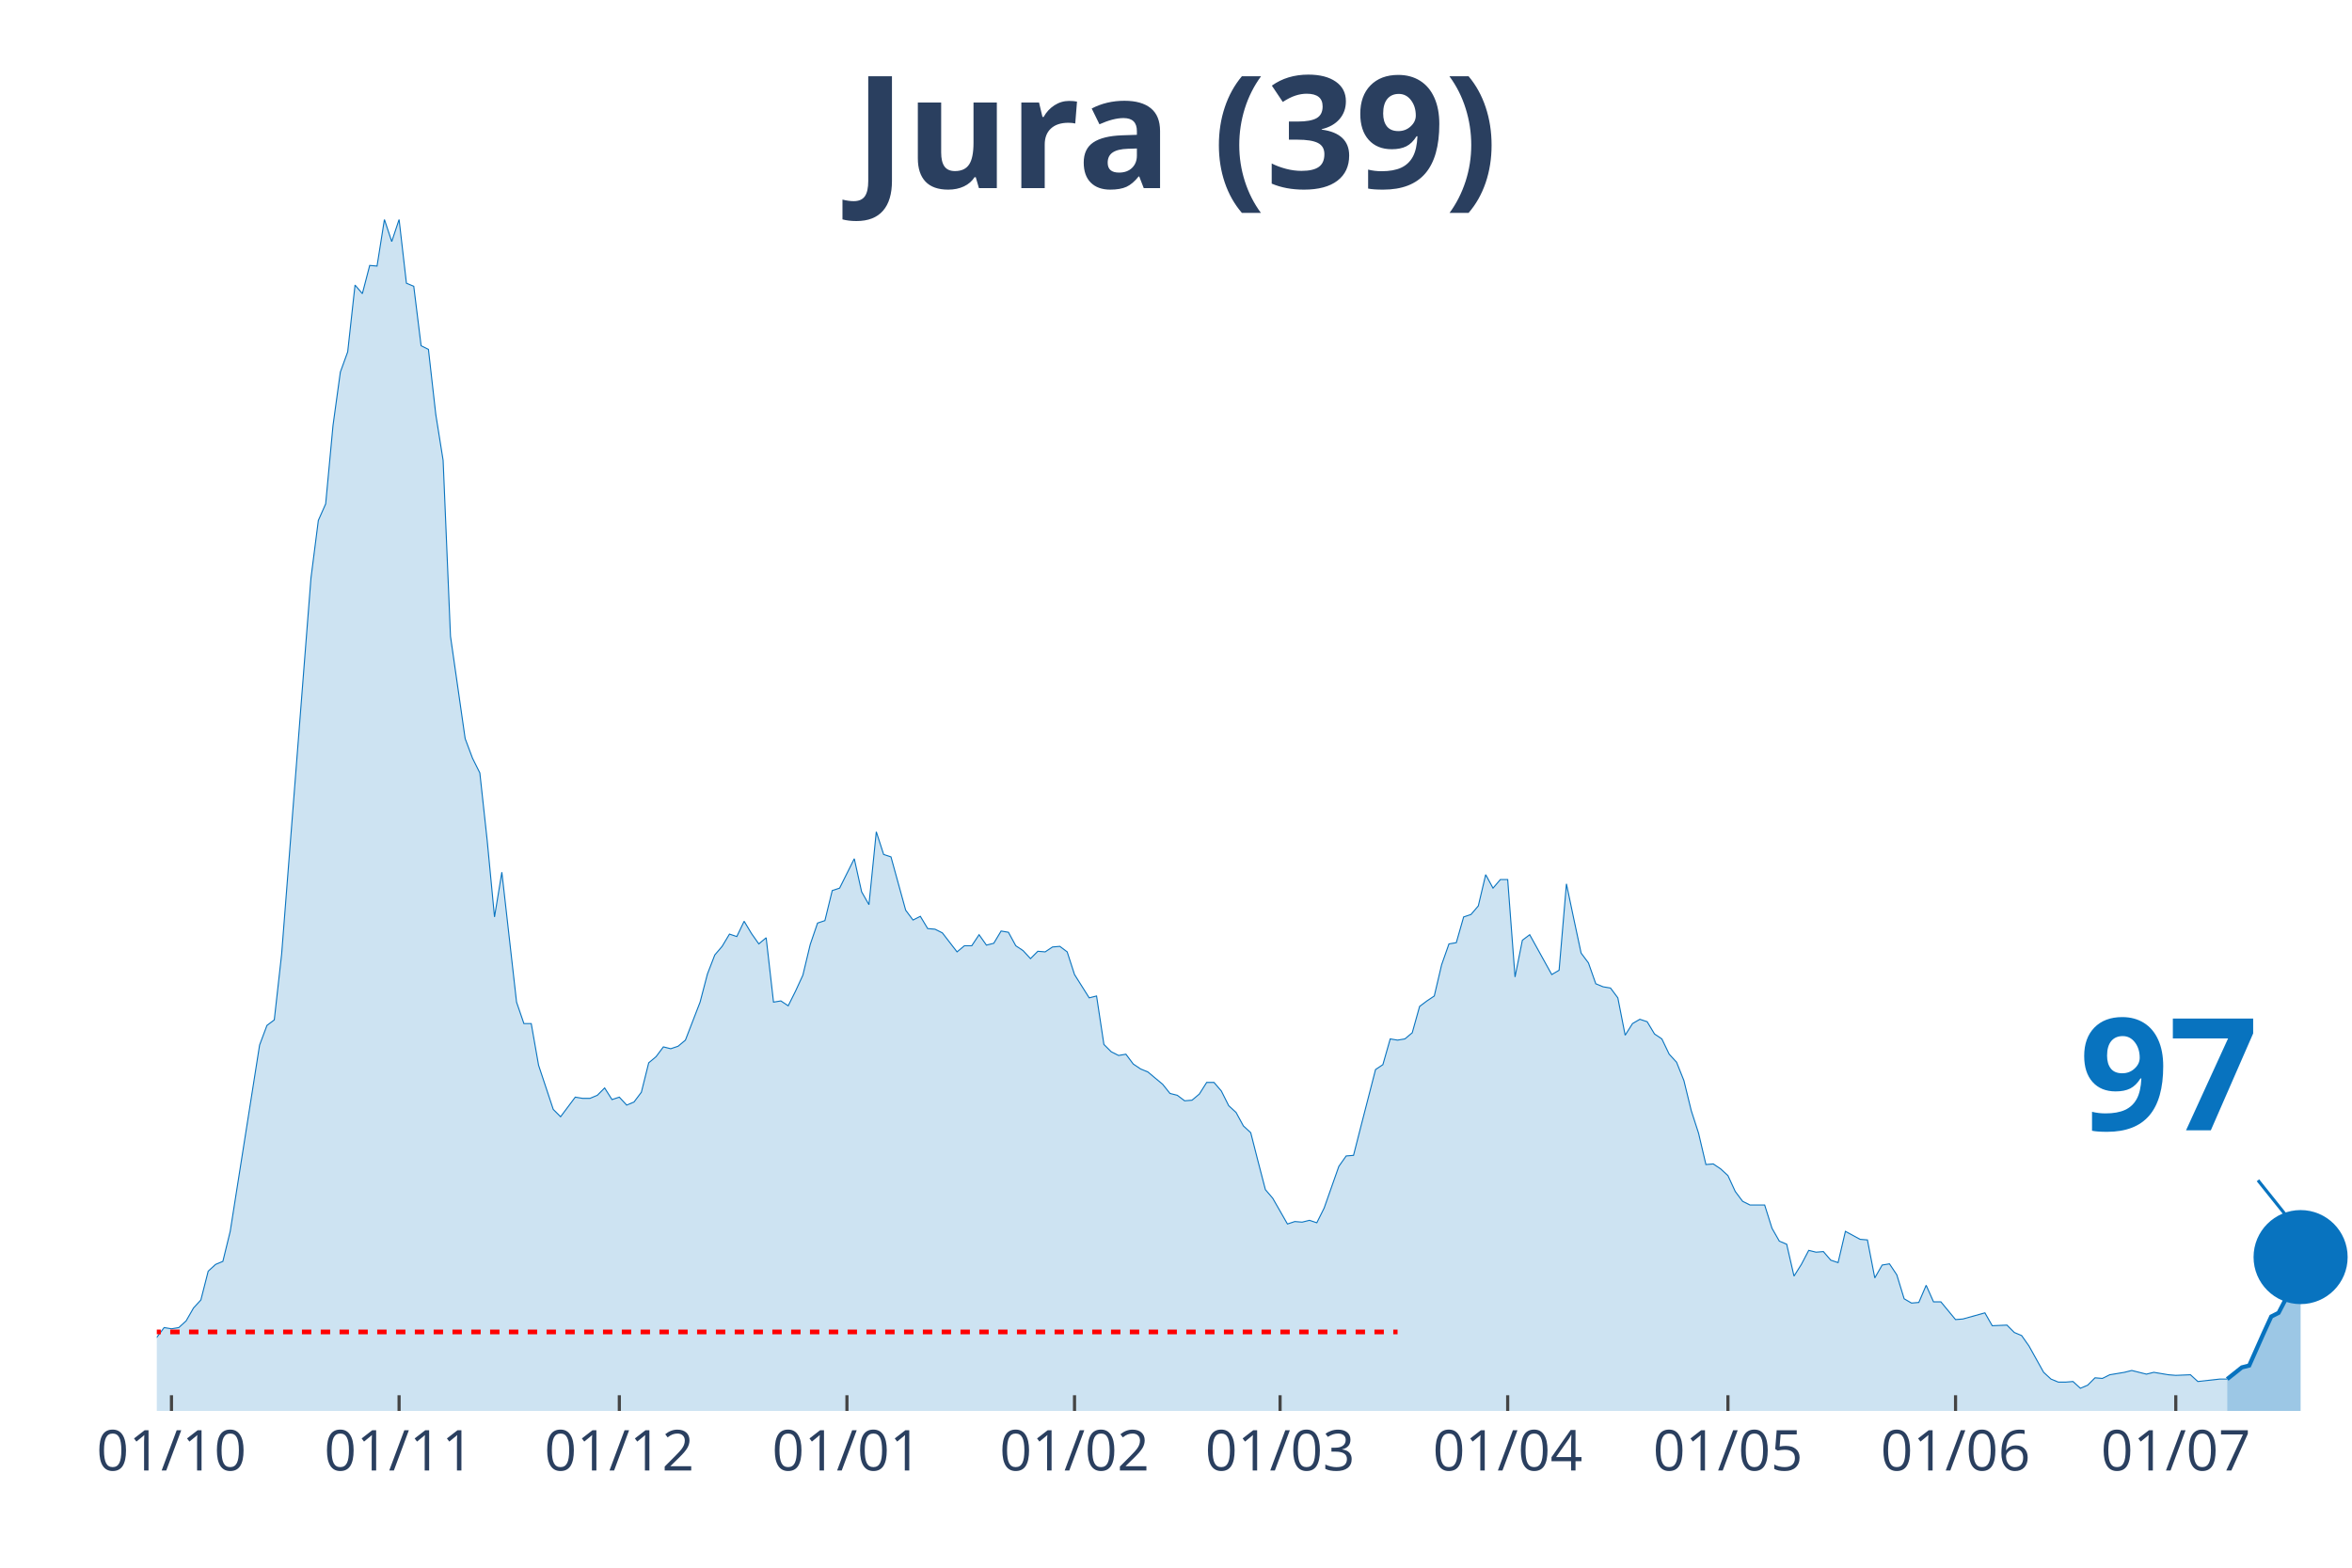
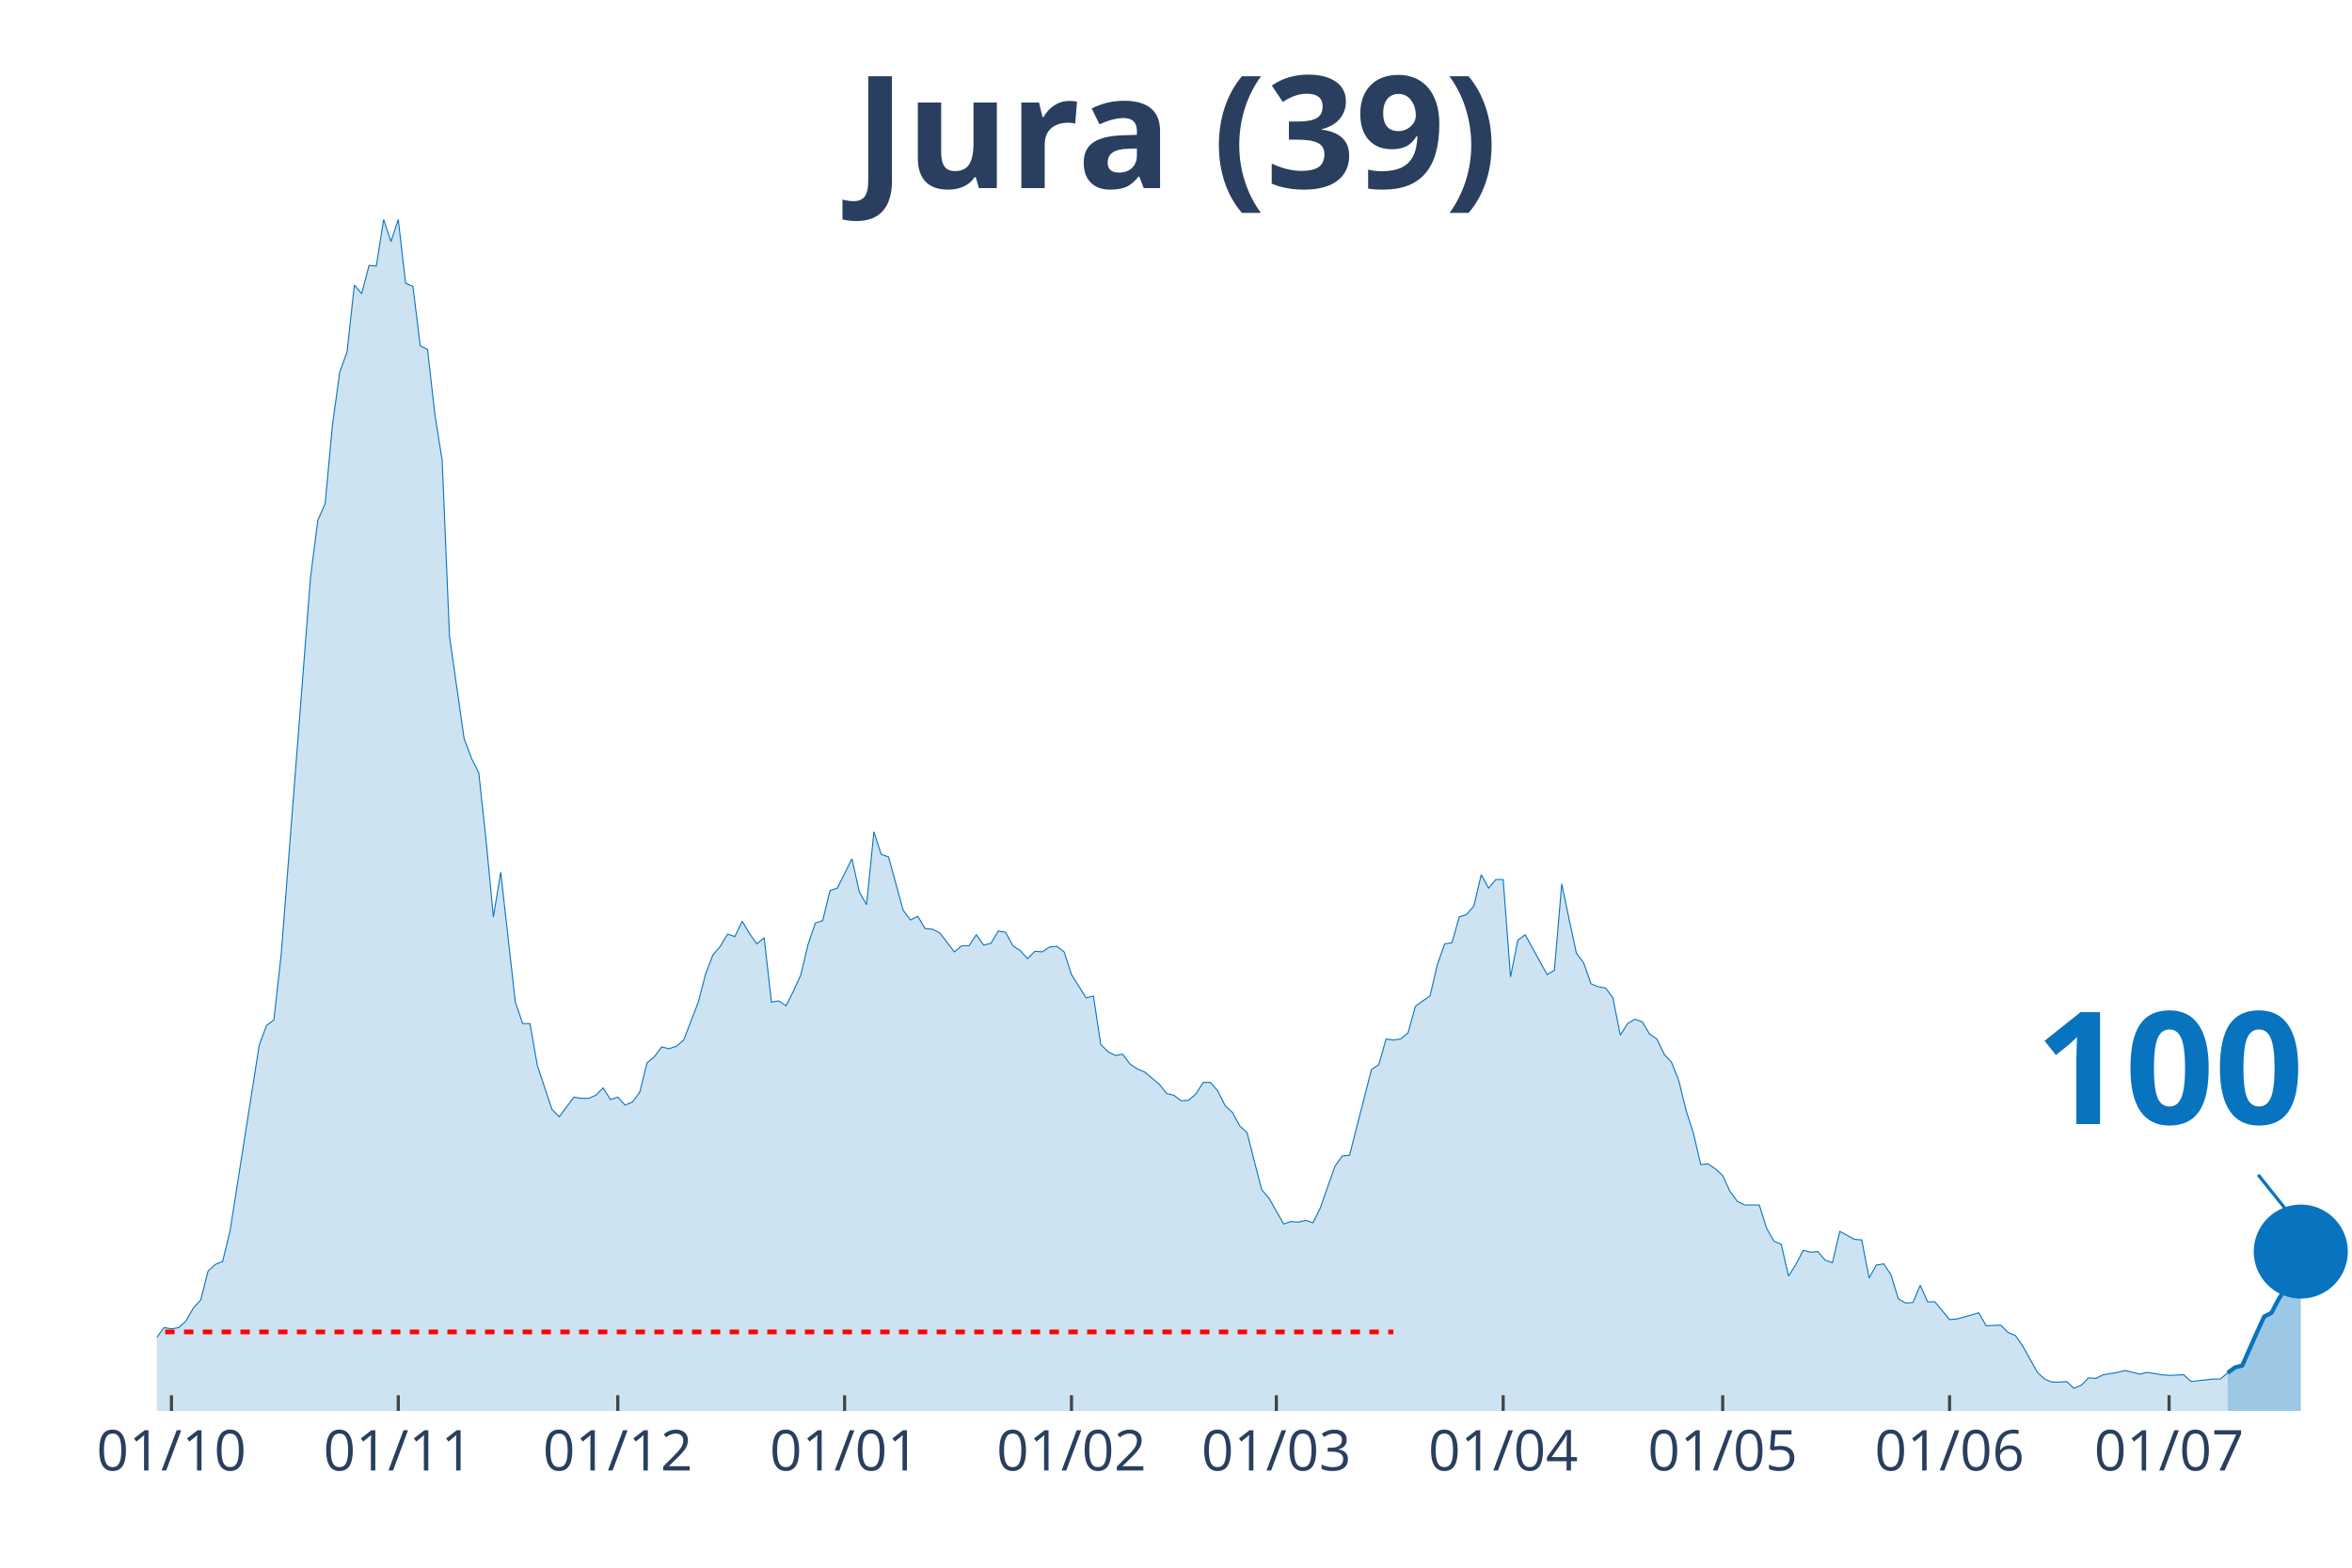
<svg xmlns="http://www.w3.org/2000/svg" class="main-svg" width="1125" height="750" style="" viewBox="0 0 750 500">
  <rect x="0" y="0" width="750" height="500" style="fill: rgb(0, 0, 0); fill-opacity: 0;" />
-   <defs id="defs-16bcf1">
+   <defs id="defs-17727e">
    <g class="clips">
-       <clipPath id="clip16bcf1xyplot" class="plotclip">
+       <clipPath id="clip17727exyplot" class="plotclip">
        <rect width="700" height="380" />
      </clipPath>
-       <clipPath class="axesclip" id="clip16bcf1x">
+       <clipPath class="axesclip" id="clip17727ex">
        <rect x="50" y="0" width="700" height="500" />
      </clipPath>
-       <clipPath class="axesclip" id="clip16bcf1y">
+       <clipPath class="axesclip" id="clip17727ey">
        <rect x="0" y="70" width="750" height="380" />
      </clipPath>
-       <clipPath class="axesclip" id="clip16bcf1xy">
+       <clipPath class="axesclip" id="clip17727exy">
        <rect x="50" y="70" width="700" height="380" />
      </clipPath>
    </g>
    <g class="gradients" />
  </defs>
  <g class="bglayer">
    <rect class="bg" x="50" y="70" width="700" height="380" style="fill: rgb(0, 0, 0); fill-opacity: 0; stroke-width: 0;" />
  </g>
  <g class="layer-below">
    <g class="imagelayer" />
    <g class="shapelayer" />
  </g>
  <g class="cartesianlayer">
    <g class="subplot xy">
      <g class="layer-subplot">
        <g class="shapelayer" />
        <g class="imagelayer" />
      </g>
      <g class="gridlayer">
        <g class="x">
-           <path class="xgrid crisp" transform="translate(54.68,0)" d="M0,70v380" style="stroke: rgb(255, 255, 255); stroke-opacity: 1; stroke-width: 1px;" />
-           <path class="xgrid crisp" transform="translate(127.26,0)" d="M0,70v380" style="stroke: rgb(255, 255, 255); stroke-opacity: 1; stroke-width: 1px;" />
-           <path class="xgrid crisp" transform="translate(197.49,0)" d="M0,70v380" style="stroke: rgb(255, 255, 255); stroke-opacity: 1; stroke-width: 1px;" />
-           <path class="xgrid crisp" transform="translate(270.07,0)" d="M0,70v380" style="stroke: rgb(255, 255, 255); stroke-opacity: 1; stroke-width: 1px;" />
-           <path class="xgrid crisp" transform="translate(342.64,0)" d="M0,70v380" style="stroke: rgb(255, 255, 255); stroke-opacity: 1; stroke-width: 1px;" />
-           <path class="xgrid crisp" transform="translate(408.19,0)" d="M0,70v380" style="stroke: rgb(255, 255, 255); stroke-opacity: 1; stroke-width: 1px;" />
-           <path class="xgrid crisp" transform="translate(480.77,0)" d="M0,70v380" style="stroke: rgb(255, 255, 255); stroke-opacity: 1; stroke-width: 1px;" />
-           <path class="xgrid crisp" transform="translate(551,0)" d="M0,70v380" style="stroke: rgb(255, 255, 255); stroke-opacity: 1; stroke-width: 1px;" />
-           <path class="xgrid crisp" transform="translate(623.58,0)" d="M0,70v380" style="stroke: rgb(255, 255, 255); stroke-opacity: 1; stroke-width: 1px;" />
-           <path class="xgrid crisp" transform="translate(693.81,0)" d="M0,70v380" style="stroke: rgb(255, 255, 255); stroke-opacity: 1; stroke-width: 1px;" />
+           <path class="xgrid crisp" transform="translate(54.67,0)" d="M0,70v380" style="stroke: rgb(255, 255, 255); stroke-opacity: 1; stroke-width: 1px;" />
+           <path class="xgrid crisp" transform="translate(127,0)" d="M0,70v380" style="stroke: rgb(255, 255, 255); stroke-opacity: 1; stroke-width: 1px;" />
+           <path class="xgrid crisp" transform="translate(197,0)" d="M0,70v380" style="stroke: rgb(255, 255, 255); stroke-opacity: 1; stroke-width: 1px;" />
+           <path class="xgrid crisp" transform="translate(269.33,0)" d="M0,70v380" style="stroke: rgb(255, 255, 255); stroke-opacity: 1; stroke-width: 1px;" />
+           <path class="xgrid crisp" transform="translate(341.67,0)" d="M0,70v380" style="stroke: rgb(255, 255, 255); stroke-opacity: 1; stroke-width: 1px;" />
+           <path class="xgrid crisp" transform="translate(407,0)" d="M0,70v380" style="stroke: rgb(255, 255, 255); stroke-opacity: 1; stroke-width: 1px;" />
+           <path class="xgrid crisp" transform="translate(479.33,0)" d="M0,70v380" style="stroke: rgb(255, 255, 255); stroke-opacity: 1; stroke-width: 1px;" />
+           <path class="xgrid crisp" transform="translate(549.33,0)" d="M0,70v380" style="stroke: rgb(255, 255, 255); stroke-opacity: 1; stroke-width: 1px;" />
+           <path class="xgrid crisp" transform="translate(621.67,0)" d="M0,70v380" style="stroke: rgb(255, 255, 255); stroke-opacity: 1; stroke-width: 1px;" />
+           <path class="xgrid crisp" transform="translate(691.67,0)" d="M0,70v380" style="stroke: rgb(255, 255, 255); stroke-opacity: 1; stroke-width: 1px;" />
        </g>
        <g class="y" />
      </g>
      <g class="zerolinelayer" />
      <path class="xlines-below" />
      <path class="ylines-below" />
      <g class="overlines-below" />
      <g class="xaxislayer-below" />
      <g class="yaxislayer-below" />
      <g class="overaxes-below" />
-       <g class="plot" transform="translate(50, 70)" clip-path="url('#clip16bcf1xyplot')">
+       <g class="plot" transform="translate(50, 70)" clip-path="url('#clip17727exyplot')">
        <g class="scatterlayer mlayer">
-           <g class="trace scatter tracec7acf6" style="stroke-miterlimit: 2;">
+           <g class="trace scatter tracebaaba8" style="stroke-miterlimit: 2;">
            <g class="fills">
              <g>
-                 <path class="js-fill" d="M660.2,380L-318.39,380L-318.39,378.44L-297.32,378.05L-294.98,379.41L-177.93,377.46L-175.59,376.68L-149.83,377.46L-147.49,378.63L-126.42,377.26L-124.08,377.07L-103.01,374.92L-100.67,373.94L-81.94,371.59L-79.6,371.01L-74.92,370.81L-72.58,368.27L-56.19,368.27L-53.85,367.69L-51.51,367.1L-49.16,367.88L-44.48,365.34L-42.14,363.78L-39.8,364.95L-37.46,363.38L-35.12,361.82L-32.78,361.63L-28.09,364.95L-25.75,363.38L-23.41,360.26L-21.07,359.87L-16.39,356.93L-14.05,355.37L-11.71,355.17L-9.36,355.96L-2.34,358.5L0,356.54L2.34,353.42L4.68,353.81L7.02,353.42L9.36,351.27L11.71,347.16L14.05,344.62L16.39,335.43L18.73,333.28L21.07,332.3L23.41,322.73L32.78,263.3L35.12,257.05L37.46,255.29L39.8,234.37L49.16,114.35L51.51,95.98L53.85,90.7L56.19,65.68L58.53,48.67L60.87,42.22L63.21,20.92L65.55,23.65L67.89,14.66L70.23,14.86L72.58,0L74.92,7.04L77.26,0L79.6,20.33L81.94,21.31L84.28,40.27L86.62,41.44L88.96,62.16L91.3,76.82L93.65,132.92L98.33,165.57L100.67,171.82L103.01,176.51L105.35,198.01L107.69,222.45L110.03,208.18L114.72,249.62L117.06,256.46L119.4,256.46L121.74,269.75L126.42,283.83L128.76,286.17L133.44,279.92L135.79,280.31L138.13,280.31L140.47,279.33L142.81,276.99L145.15,280.7L147.49,279.92L149.83,282.46L152.17,281.48L154.52,278.35L156.86,268.97L159.2,267.02L161.54,263.89L163.88,264.48L166.22,263.69L168.56,261.74L173.24,249.62L175.59,240.63L177.93,234.57L180.27,231.83L182.61,227.92L184.95,228.7L187.29,223.82L189.63,227.73L191.97,231.05L194.31,229.09L196.66,249.62L199,249.23L201.34,250.79L203.68,246.1L206.02,241.02L208.36,231.24L210.7,224.4L213.04,223.62L215.38,214.04L217.73,213.26L222.41,203.88L224.75,214.43L227.09,218.54L229.43,195.28L231.77,202.51L234.11,203.29L238.8,220.3L241.14,223.43L243.48,222.25L245.82,226.16L248.16,226.36L250.5,227.53L255.18,233.59L257.53,231.64L259.87,231.64L262.21,228.12L264.55,231.44L266.89,230.85L269.23,226.94L271.57,227.34L273.91,231.64L276.25,233.2L278.6,235.74L280.94,233.4L283.28,233.59L285.62,232.03L287.96,231.83L290.3,233.59L292.64,240.82L294.98,244.54L297.32,248.25L299.67,247.66L302.01,263.11L304.35,265.45L306.69,266.63L309.03,266.23L311.37,269.36L313.71,270.93L316.05,271.9L318.39,273.86L320.74,275.81L323.08,278.74L325.42,279.33L327.76,281.09L330.1,280.9L332.44,278.94L334.78,275.23L337.12,275.23L339.46,277.96L341.81,282.65L344.15,284.8L346.49,289.1L348.83,291.26L351.17,300.44L353.51,309.43L355.85,312.17L360.54,320.38L362.88,319.6L365.22,319.79L367.56,319.21L369.9,319.99L372.24,315.3L376.92,302.01L379.26,298.68L381.61,298.49L383.95,289.3L388.63,271.12L390.97,269.56L393.31,261.35L395.65,261.74L397.99,261.35L400.33,259.39L402.68,250.99L405.02,249.23L407.36,247.66L409.7,237.7L412.04,231.05L414.38,230.66L416.72,222.45L419.06,221.67L421.4,218.93L423.75,208.96L426.09,213.26L428.43,210.52L430.77,210.52L433.11,241.6L435.45,229.88L437.79,228.12L444.82,240.82L447.16,239.45L449.5,211.89L451.84,223.03L454.18,233.98L456.52,237.11L458.86,243.76L461.2,244.73L463.55,245.12L465.89,248.25L468.23,260.17L470.57,256.46L472.91,255.09L475.25,255.87L477.59,259.78L479.93,261.35L482.27,266.23L484.62,268.78L486.96,274.64L489.3,284.22L491.64,291.45L493.98,301.42L496.32,301.22L498.66,302.79L501,304.94L503.34,310.02L505.69,313.15L508.03,314.32L512.71,314.32L515.05,321.75L517.39,325.85L519.73,326.83L522.07,337L524.41,333.28L526.76,328.79L529.1,329.37L531.44,329.18L533.78,331.91L536.12,332.7L538.46,322.73L543.14,325.27L545.48,325.46L547.83,337.58L550.17,333.48L552.51,333.09L554.85,336.6L557.19,344.23L559.53,345.6L561.87,345.4L564.21,339.93L566.56,345.21L568.9,345.21L573.58,350.87L575.92,350.68L582.94,348.72L585.28,352.83L589.97,352.63L592.31,354.98L594.65,355.96L596.99,359.28L601.67,367.69L604.01,369.84L606.35,370.81L608.7,370.81L611.04,370.62L613.38,372.77L615.72,371.79L618.06,369.44L620.4,369.64L622.74,368.47L627.42,367.69L629.77,367.1L634.45,368.27L636.79,367.69L641.47,368.47L643.81,368.66L648.49,368.47L650.84,370.62L657.86,369.84L660.2,369.84" style="fill: rgb(8, 115, 191); fill-opacity: 0.2; stroke-width: 0;" />
+                 <path class="js-fill" d="M660.33,380L-317.33,380L-317.33,378.44L-296.33,378.05L-294,379.41L-177.33,377.46L-175,376.68L-149.33,377.46L-147,378.63L-126,377.26L-123.67,377.07L-102.67,374.92L-100.33,373.94L-81.67,371.59L-79.33,371.01L-74.67,370.81L-72.33,368.27L-56,368.27L-53.67,367.69L-51.33,367.1L-49,367.88L-44.33,365.34L-42,363.78L-39.67,364.95L-37.33,363.38L-35,361.82L-32.67,361.63L-28,364.95L-25.67,363.38L-23.33,360.26L-21,359.87L-16.33,356.93L-14,355.37L-11.67,355.17L-9.33,355.96L-2.33,358.5L0,356.54L2.33,353.42L4.67,353.81L7,353.42L9.33,351.27L11.67,347.16L14,344.62L16.33,335.43L18.67,333.28L21,332.3L23.33,322.73L32.67,263.3L35,257.05L37.33,255.29L39.67,234.37L49,114.35L51.33,95.98L53.67,90.7L56,65.68L58.33,48.67L60.67,42.22L63,20.92L65.33,23.65L67.67,14.66L70,14.86L72.33,0L74.67,7.04L77,0L79.33,20.33L81.67,21.31L84,40.27L86.33,41.44L88.67,62.16L91,76.82L93.33,132.92L98,165.57L100.33,171.82L102.67,176.51L105,198.01L107.33,222.45L109.67,208.18L114.33,249.62L116.67,256.46L119,256.46L121.33,269.75L126,283.83L128.33,286.17L133,279.92L135.33,280.31L137.67,280.31L140,279.33L142.33,276.99L144.67,280.7L147,279.92L149.33,282.46L151.67,281.48L154,278.35L156.33,268.97L158.67,267.02L161,263.89L163.33,264.48L165.67,263.69L168,261.74L172.67,249.62L175,240.63L177.33,234.57L179.67,231.83L182,227.92L184.33,228.7L186.67,223.82L189,227.73L191.33,231.05L193.67,229.09L196,249.62L198.33,249.23L200.67,250.79L203,246.1L205.33,241.02L207.67,231.24L210,224.4L212.33,223.62L214.67,214.04L217,213.26L221.67,203.88L224,214.43L226.33,218.54L228.67,195.28L231,202.51L233.33,203.29L238,220.3L240.33,223.43L242.67,222.25L245,226.16L247.33,226.36L249.67,227.53L254.33,233.59L256.67,231.64L259,231.64L261.33,228.12L263.67,231.44L266,230.85L268.33,226.94L270.67,227.34L273,231.64L275.33,233.2L277.67,235.74L280,233.4L282.33,233.59L284.67,232.03L287,231.83L289.33,233.59L291.67,240.82L294,244.54L296.33,248.25L298.67,247.66L301,263.11L303.33,265.45L305.67,266.63L308,266.23L310.33,269.36L312.67,270.93L315,271.9L317.33,273.86L319.67,275.81L322,278.74L324.33,279.33L326.67,281.09L329,280.9L331.33,278.94L333.67,275.23L336,275.23L338.33,277.96L340.67,282.65L343,284.8L345.33,289.1L347.67,291.26L350,300.44L352.33,309.43L354.67,312.17L359.33,320.38L361.67,319.6L364,319.79L366.33,319.21L368.67,319.99L371,315.3L375.67,302.01L378,298.68L380.33,298.49L382.67,289.3L387.33,271.12L389.67,269.56L392,261.35L394.33,261.74L396.67,261.35L399,259.39L401.33,250.99L403.67,249.23L406,247.66L408.33,237.7L410.67,231.05L413,230.66L415.33,222.45L417.67,221.67L420,218.93L422.33,208.96L424.67,213.26L427,210.52L429.33,210.52L431.67,241.6L434,229.88L436.33,228.12L443.33,240.82L445.67,239.45L448,211.89L450.33,223.03L452.67,233.98L455,237.11L457.33,243.76L459.67,244.73L462,245.12L464.33,248.25L466.67,260.17L469,256.46L471.33,255.09L473.67,255.87L476,259.78L478.33,261.35L480.67,266.23L483,268.78L485.33,274.64L487.67,284.22L490,291.45L492.33,301.42L494.67,301.22L497,302.79L499.33,304.94L501.67,310.02L504,313.15L506.33,314.32L511,314.32L513.33,321.75L515.67,325.85L518,326.83L520.33,337L522.67,333.28L525,328.79L527.33,329.37L529.67,329.18L532,331.91L534.33,332.7L536.67,322.73L541.33,325.27L543.67,325.46L546,337.58L548.33,333.48L550.67,333.09L553,336.6L555.33,344.23L557.67,345.6L560,345.4L562.33,339.93L564.67,345.21L567,345.21L571.67,350.87L574,350.68L581,348.72L583.33,352.83L588,352.63L590.33,354.98L592.67,355.96L595,359.28L599.67,367.69L602,369.84L604.33,370.81L606.67,370.81L609,370.62L611.33,372.77L613.67,371.79L616,369.44L618.33,369.64L620.67,368.47L625.33,367.69L627.67,367.1L632.33,368.27L634.67,367.69L639.33,368.47L641.67,368.66L646.33,368.47L648.67,370.62L655.67,369.84L658,369.84L660.33,367.88" style="fill: rgb(8, 115, 191); fill-opacity: 0.2; stroke-width: 0;" />
              </g>
            </g>
            <g class="errorbars" />
            <g class="lines">
-               <path class="js-line" d="M-318.39,378.44L-297.32,378.05L-294.98,379.41L-177.93,377.46L-175.59,376.68L-149.83,377.46L-147.49,378.63L-126.42,377.26L-124.08,377.07L-103.01,374.92L-100.67,373.94L-81.94,371.59L-79.6,371.01L-74.92,370.81L-72.58,368.27L-56.19,368.27L-53.85,367.69L-51.51,367.1L-49.16,367.88L-44.48,365.34L-42.14,363.78L-39.8,364.95L-37.46,363.38L-35.12,361.82L-32.78,361.63L-28.09,364.95L-25.75,363.38L-23.41,360.26L-21.07,359.87L-16.39,356.93L-14.05,355.37L-11.71,355.17L-9.36,355.96L-2.34,358.5L0,356.54L2.34,353.42L4.68,353.81L7.02,353.42L9.36,351.27L11.71,347.16L14.05,344.62L16.39,335.43L18.73,333.28L21.07,332.3L23.41,322.73L32.78,263.3L35.12,257.05L37.46,255.29L39.8,234.37L49.16,114.35L51.51,95.98L53.85,90.7L56.19,65.68L58.53,48.67L60.87,42.22L63.21,20.92L65.55,23.65L67.89,14.66L70.23,14.86L72.58,0L74.92,7.04L77.26,0L79.6,20.33L81.94,21.31L84.28,40.27L86.62,41.44L88.96,62.16L91.3,76.82L93.65,132.92L98.33,165.57L100.67,171.82L103.01,176.51L105.35,198.01L107.69,222.45L110.03,208.18L114.72,249.62L117.06,256.46L119.4,256.46L121.74,269.75L126.42,283.83L128.76,286.17L133.44,279.92L135.79,280.31L138.13,280.31L140.47,279.33L142.81,276.99L145.15,280.7L147.49,279.92L149.83,282.46L152.17,281.48L154.52,278.35L156.86,268.97L159.2,267.02L161.54,263.89L163.88,264.48L166.22,263.69L168.56,261.74L173.24,249.62L175.59,240.63L177.93,234.57L180.27,231.83L182.61,227.92L184.95,228.7L187.29,223.82L189.63,227.73L191.97,231.05L194.31,229.09L196.66,249.62L199,249.23L201.34,250.79L203.68,246.1L206.02,241.02L208.36,231.24L210.7,224.4L213.04,223.62L215.38,214.04L217.73,213.26L222.41,203.88L224.75,214.43L227.09,218.54L229.43,195.28L231.77,202.51L234.11,203.29L238.8,220.3L241.14,223.43L243.48,222.25L245.82,226.16L248.16,226.36L250.5,227.53L255.18,233.59L257.53,231.64L259.87,231.64L262.21,228.12L264.55,231.44L266.89,230.85L269.23,226.94L271.57,227.34L273.91,231.64L276.25,233.2L278.6,235.74L280.94,233.4L283.28,233.59L285.62,232.03L287.96,231.83L290.3,233.59L292.64,240.82L294.98,244.54L297.32,248.25L299.67,247.66L302.01,263.11L304.35,265.45L306.69,266.63L309.03,266.23L311.37,269.36L313.71,270.93L316.05,271.9L318.39,273.86L320.74,275.81L323.08,278.74L325.42,279.33L327.76,281.09L330.1,280.9L332.44,278.94L334.78,275.23L337.12,275.23L339.46,277.96L341.81,282.65L344.15,284.8L346.49,289.1L348.83,291.26L351.17,300.44L353.51,309.43L355.85,312.17L360.54,320.38L362.88,319.6L365.22,319.79L367.56,319.21L369.9,319.99L372.24,315.3L376.92,302.01L379.26,298.68L381.61,298.49L383.95,289.3L388.63,271.12L390.97,269.56L393.31,261.35L395.65,261.74L397.99,261.35L400.33,259.39L402.68,250.99L405.02,249.23L407.36,247.66L409.7,237.7L412.04,231.05L414.38,230.66L416.72,222.45L419.06,221.67L421.4,218.93L423.75,208.96L426.09,213.26L428.43,210.52L430.77,210.52L433.11,241.6L435.45,229.88L437.79,228.12L444.82,240.82L447.16,239.45L449.5,211.89L451.84,223.03L454.18,233.98L456.52,237.11L458.86,243.76L461.2,244.73L463.55,245.12L465.89,248.25L468.23,260.17L470.57,256.46L472.91,255.09L475.25,255.87L477.59,259.78L479.93,261.35L482.27,266.23L484.62,268.78L486.96,274.64L489.3,284.22L491.64,291.45L493.98,301.42L496.32,301.22L498.66,302.79L501,304.94L503.34,310.02L505.69,313.15L508.03,314.32L512.71,314.32L515.05,321.75L517.39,325.85L519.73,326.83L522.07,337L524.41,333.28L526.76,328.79L529.1,329.37L531.44,329.18L533.78,331.91L536.12,332.7L538.46,322.73L543.14,325.27L545.48,325.46L547.83,337.58L550.17,333.48L552.51,333.09L554.85,336.6L557.19,344.23L559.53,345.6L561.87,345.4L564.21,339.93L566.56,345.21L568.9,345.21L573.58,350.87L575.92,350.68L582.94,348.72L585.28,352.83L589.97,352.63L592.31,354.98L594.65,355.96L596.99,359.28L601.67,367.69L604.01,369.84L606.35,370.81L608.7,370.81L611.04,370.62L613.38,372.77L615.72,371.79L618.06,369.44L620.4,369.64L622.74,368.47L627.42,367.69L629.77,367.1L634.45,368.27L636.79,367.69L641.47,368.47L643.81,368.66L648.49,368.47L650.84,370.62L657.86,369.84L660.2,369.84" style="vector-effect: non-scaling-stroke; fill: none; stroke: rgb(8, 115, 191); stroke-opacity: 1; stroke-width: 0.5px; opacity: 1;" />
+               <path class="js-line" d="M-317.33,378.44L-296.33,378.05L-294,379.41L-177.33,377.46L-175,376.68L-149.33,377.46L-147,378.63L-126,377.26L-123.67,377.07L-102.67,374.92L-100.33,373.94L-81.67,371.59L-79.33,371.01L-74.67,370.81L-72.33,368.27L-56,368.27L-53.67,367.69L-51.33,367.1L-49,367.88L-44.33,365.34L-42,363.78L-39.67,364.95L-37.33,363.38L-35,361.82L-32.67,361.63L-28,364.95L-25.67,363.38L-23.33,360.26L-21,359.87L-16.33,356.93L-14,355.37L-11.67,355.17L-9.33,355.96L-2.33,358.5L0,356.54L2.33,353.42L4.67,353.81L7,353.42L9.33,351.27L11.67,347.16L14,344.62L16.33,335.43L18.67,333.28L21,332.3L23.33,322.73L32.67,263.3L35,257.05L37.33,255.29L39.67,234.37L49,114.35L51.33,95.98L53.67,90.7L56,65.68L58.33,48.67L60.67,42.22L63,20.92L65.33,23.65L67.67,14.66L70,14.86L72.33,0L74.67,7.04L77,0L79.33,20.33L81.67,21.31L84,40.27L86.33,41.44L88.67,62.16L91,76.82L93.33,132.92L98,165.57L100.33,171.82L102.67,176.51L105,198.01L107.33,222.45L109.67,208.18L114.33,249.62L116.67,256.46L119,256.46L121.33,269.75L126,283.83L128.33,286.17L133,279.92L135.33,280.31L137.67,280.31L140,279.33L142.33,276.99L144.67,280.7L147,279.92L149.33,282.46L151.67,281.48L154,278.35L156.33,268.97L158.67,267.02L161,263.89L163.33,264.48L165.67,263.69L168,261.74L172.67,249.62L175,240.63L177.33,234.57L179.67,231.83L182,227.92L184.33,228.7L186.67,223.82L189,227.73L191.33,231.05L193.67,229.09L196,249.62L198.33,249.23L200.67,250.79L203,246.1L205.33,241.02L207.67,231.24L210,224.4L212.33,223.62L214.67,214.04L217,213.26L221.67,203.88L224,214.43L226.33,218.54L228.67,195.28L231,202.51L233.33,203.29L238,220.3L240.33,223.43L242.67,222.25L245,226.16L247.33,226.36L249.67,227.53L254.33,233.59L256.67,231.64L259,231.64L261.33,228.12L263.67,231.44L266,230.85L268.33,226.94L270.67,227.34L273,231.64L275.33,233.2L277.67,235.74L280,233.4L282.33,233.59L284.67,232.03L287,231.83L289.33,233.59L291.67,240.82L294,244.54L296.33,248.25L298.67,247.66L301,263.11L303.33,265.45L305.67,266.63L308,266.23L310.33,269.36L312.67,270.93L315,271.9L317.33,273.86L319.67,275.81L322,278.74L324.33,279.33L326.67,281.09L329,280.9L331.33,278.94L333.67,275.23L336,275.23L338.33,277.96L340.67,282.65L343,284.8L345.33,289.1L347.67,291.26L350,300.44L352.33,309.43L354.67,312.17L359.33,320.38L361.67,319.6L364,319.79L366.33,319.21L368.67,319.99L371,315.3L375.67,302.01L378,298.68L380.33,298.49L382.67,289.3L387.33,271.12L389.67,269.56L392,261.35L394.33,261.74L396.67,261.35L399,259.39L401.33,250.99L403.67,249.23L406,247.66L408.33,237.7L410.67,231.05L413,230.66L415.33,222.45L417.67,221.67L420,218.93L422.33,208.96L424.67,213.26L427,210.52L429.33,210.52L431.67,241.6L434,229.88L436.33,228.12L443.33,240.82L445.67,239.45L448,211.89L450.33,223.03L452.67,233.98L455,237.11L457.33,243.76L459.67,244.73L462,245.12L464.33,248.25L466.67,260.17L469,256.46L471.33,255.09L473.67,255.87L476,259.78L478.33,261.35L480.67,266.23L483,268.78L485.33,274.64L487.67,284.22L490,291.45L492.33,301.42L494.67,301.22L497,302.79L499.33,304.94L501.67,310.02L504,313.15L506.33,314.32L511,314.32L513.33,321.75L515.67,325.85L518,326.83L520.33,337L522.67,333.28L525,328.79L527.33,329.37L529.67,329.18L532,331.91L534.33,332.7L536.67,322.73L541.33,325.27L543.67,325.46L546,337.58L548.33,333.48L550.67,333.09L553,336.6L555.33,344.23L557.67,345.6L560,345.4L562.33,339.93L564.67,345.21L567,345.21L571.67,350.87L574,350.68L581,348.72L583.33,352.83L588,352.63L590.33,354.98L592.67,355.96L595,359.28L599.67,367.69L602,369.84L604.33,370.81L606.67,370.81L609,370.62L611.33,372.77L613.67,371.79L616,369.44L618.33,369.64L620.67,368.47L625.33,367.69L627.67,367.1L632.33,368.27L634.67,367.69L639.33,368.47L641.67,368.66L646.33,368.47L648.67,370.62L655.67,369.84L658,369.84L660.33,367.88" style="vector-effect: non-scaling-stroke; fill: none; stroke: rgb(8, 115, 191); stroke-opacity: 1; stroke-width: 0.5px; opacity: 1;" />
            </g>
            <g class="points" />
            <g class="text" />
          </g>
-           <g class="trace scatter trace8ea2c3" style="stroke-miterlimit: 2;">
+           <g class="trace scatter trace9cc6b3" style="stroke-miterlimit: 2;">
            <g class="fills">
              <g>
-                 <path class="js-fill" d="M683.61,380L660.2,380L660.2,369.84L664.88,366.12L667.22,365.53L671.91,354.98L674.25,349.9L676.59,348.72L678.93,344.23L681.27,340.71L683.61,330.94" style="fill: rgb(8, 115, 191); fill-opacity: 0.4; stroke-width: 0;" />
+                 <path class="js-fill" d="M683.67,380L660.33,380L660.33,367.88L662.67,366.12L665,365.53L669.67,354.98L672,349.9L674.33,348.72L676.67,344.23L679,340.71L681.33,330.94L683.67,329.18" style="fill: rgb(8, 115, 191); fill-opacity: 0.4; stroke-width: 0;" />
              </g>
            </g>
            <g class="errorbars" />
            <g class="lines">
-               <path class="js-line" d="M660.2,369.84L664.88,366.12L667.22,365.53L671.91,354.98L674.25,349.9L676.59,348.72L678.93,344.23L681.27,340.71L683.61,330.94" style="vector-effect: non-scaling-stroke; fill: none; stroke: rgb(8, 115, 191); stroke-opacity: 1; stroke-width: 2px; opacity: 1;" />
+               <path class="js-line" d="M660.33,367.88L662.67,366.12L665,365.53L669.67,354.98L672,349.9L674.33,348.72L676.67,344.23L679,340.71L681.33,330.94L683.67,329.18" style="vector-effect: non-scaling-stroke; fill: none; stroke: rgb(8, 115, 191); stroke-opacity: 1; stroke-width: 2px; opacity: 1;" />
            </g>
            <g class="points" />
            <g class="text" />
          </g>
-           <g class="trace scatter trace39085e" style="stroke-miterlimit: 2; opacity: 1;">
+           <g class="trace scatter trace28dc21" style="stroke-miterlimit: 2; opacity: 1;">
            <g class="fills" />
            <g class="errorbars" />
            <g class="lines" />
            <g class="points">
-               <path class="point" transform="translate(683.61,330.94)" d="M15,0A15,15 0 1,1 0,-15A15,15 0 0,1 15,0Z" style="opacity: 1; stroke-width: 0px; fill: rgb(8, 115, 191); fill-opacity: 1;" />
+               <path class="point" transform="translate(683.67,329.18)" d="M15,0A15,15 0 1,1 0,-15A15,15 0 0,1 15,0Z" style="opacity: 1; stroke-width: 0px; fill: rgb(8, 115, 191); fill-opacity: 1;" />
            </g>
            <g class="text" />
          </g>
        </g>
      </g>
      <g class="overplot" />
      <path class="xlines-above crisp" style="fill: none; stroke-width: 1px; stroke: rgb(0, 0, 0); stroke-opacity: 0;" d="" />
      <path class="ylines-above crisp" style="fill: none;" d="M0,0" />
      <g class="overlines-above" />
      <g class="xaxislayer-above">
-         <path class="xtick ticks crisp" d="M0,450v-5" transform="translate(54.68,0)" style="stroke: rgb(68, 68, 68); stroke-opacity: 1; stroke-width: 1px;" />
-         <path class="xtick ticks crisp" d="M0,450v-5" transform="translate(127.26,0)" style="stroke: rgb(68, 68, 68); stroke-opacity: 1; stroke-width: 1px;" />
-         <path class="xtick ticks crisp" d="M0,450v-5" transform="translate(197.49,0)" style="stroke: rgb(68, 68, 68); stroke-opacity: 1; stroke-width: 1px;" />
-         <path class="xtick ticks crisp" d="M0,450v-5" transform="translate(270.07,0)" style="stroke: rgb(68, 68, 68); stroke-opacity: 1; stroke-width: 1px;" />
-         <path class="xtick ticks crisp" d="M0,450v-5" transform="translate(342.64,0)" style="stroke: rgb(68, 68, 68); stroke-opacity: 1; stroke-width: 1px;" />
-         <path class="xtick ticks crisp" d="M0,450v-5" transform="translate(408.19,0)" style="stroke: rgb(68, 68, 68); stroke-opacity: 1; stroke-width: 1px;" />
-         <path class="xtick ticks crisp" d="M0,450v-5" transform="translate(480.77,0)" style="stroke: rgb(68, 68, 68); stroke-opacity: 1; stroke-width: 1px;" />
-         <path class="xtick ticks crisp" d="M0,450v-5" transform="translate(551,0)" style="stroke: rgb(68, 68, 68); stroke-opacity: 1; stroke-width: 1px;" />
-         <path class="xtick ticks crisp" d="M0,450v-5" transform="translate(623.58,0)" style="stroke: rgb(68, 68, 68); stroke-opacity: 1; stroke-width: 1px;" />
-         <path class="xtick ticks crisp" d="M0,450v-5" transform="translate(693.81,0)" style="stroke: rgb(68, 68, 68); stroke-opacity: 1; stroke-width: 1px;" />
+         <path class="xtick ticks crisp" d="M0,450v-5" transform="translate(54.67,0)" style="stroke: rgb(68, 68, 68); stroke-opacity: 1; stroke-width: 1px;" />
+         <path class="xtick ticks crisp" d="M0,450v-5" transform="translate(127,0)" style="stroke: rgb(68, 68, 68); stroke-opacity: 1; stroke-width: 1px;" />
+         <path class="xtick ticks crisp" d="M0,450v-5" transform="translate(197,0)" style="stroke: rgb(68, 68, 68); stroke-opacity: 1; stroke-width: 1px;" />
+         <path class="xtick ticks crisp" d="M0,450v-5" transform="translate(269.33,0)" style="stroke: rgb(68, 68, 68); stroke-opacity: 1; stroke-width: 1px;" />
+         <path class="xtick ticks crisp" d="M0,450v-5" transform="translate(341.67,0)" style="stroke: rgb(68, 68, 68); stroke-opacity: 1; stroke-width: 1px;" />
+         <path class="xtick ticks crisp" d="M0,450v-5" transform="translate(407,0)" style="stroke: rgb(68, 68, 68); stroke-opacity: 1; stroke-width: 1px;" />
+         <path class="xtick ticks crisp" d="M0,450v-5" transform="translate(479.33,0)" style="stroke: rgb(68, 68, 68); stroke-opacity: 1; stroke-width: 1px;" />
+         <path class="xtick ticks crisp" d="M0,450v-5" transform="translate(549.33,0)" style="stroke: rgb(68, 68, 68); stroke-opacity: 1; stroke-width: 1px;" />
+         <path class="xtick ticks crisp" d="M0,450v-5" transform="translate(621.67,0)" style="stroke: rgb(68, 68, 68); stroke-opacity: 1; stroke-width: 1px;" />
+         <path class="xtick ticks crisp" d="M0,450v-5" transform="translate(691.67,0)" style="stroke: rgb(68, 68, 68); stroke-opacity: 1; stroke-width: 1px;" />
        <g class="xtick">
-           <text text-anchor="middle" x="0" y="469" transform="translate(54.68,0)" style="font-family: 'Open Sans', verdana, arial, sans-serif; font-size: 18px; fill: rgb(42, 63, 95); fill-opacity: 1; white-space: pre;">01/10</text>
+           <text text-anchor="middle" x="0" y="469" transform="translate(54.67,0)" style="font-family: 'Open Sans', verdana, arial, sans-serif; font-size: 18px; fill: rgb(42, 63, 95); fill-opacity: 1; white-space: pre;">01/10</text>
        </g>
        <g class="xtick">
-           <text text-anchor="middle" x="0" y="469" transform="translate(127.26,0)" style="font-family: 'Open Sans', verdana, arial, sans-serif; font-size: 18px; fill: rgb(42, 63, 95); fill-opacity: 1; white-space: pre;">01/11</text>
+           <text text-anchor="middle" x="0" y="469" transform="translate(127,0)" style="font-family: 'Open Sans', verdana, arial, sans-serif; font-size: 18px; fill: rgb(42, 63, 95); fill-opacity: 1; white-space: pre;">01/11</text>
        </g>
        <g class="xtick">
-           <text text-anchor="middle" x="0" y="469" transform="translate(197.49,0)" style="font-family: 'Open Sans', verdana, arial, sans-serif; font-size: 18px; fill: rgb(42, 63, 95); fill-opacity: 1; white-space: pre;">01/12</text>
+           <text text-anchor="middle" x="0" y="469" transform="translate(197,0)" style="font-family: 'Open Sans', verdana, arial, sans-serif; font-size: 18px; fill: rgb(42, 63, 95); fill-opacity: 1; white-space: pre;">01/12</text>
        </g>
        <g class="xtick">
-           <text text-anchor="middle" x="0" y="469" transform="translate(270.07,0)" style="font-family: 'Open Sans', verdana, arial, sans-serif; font-size: 18px; fill: rgb(42, 63, 95); fill-opacity: 1; white-space: pre;">01/01</text>
+           <text text-anchor="middle" x="0" y="469" transform="translate(269.33,0)" style="font-family: 'Open Sans', verdana, arial, sans-serif; font-size: 18px; fill: rgb(42, 63, 95); fill-opacity: 1; white-space: pre;">01/01</text>
        </g>
        <g class="xtick">
-           <text text-anchor="middle" x="0" y="469" transform="translate(342.64,0)" style="font-family: 'Open Sans', verdana, arial, sans-serif; font-size: 18px; fill: rgb(42, 63, 95); fill-opacity: 1; white-space: pre;">01/02</text>
+           <text text-anchor="middle" x="0" y="469" transform="translate(341.67,0)" style="font-family: 'Open Sans', verdana, arial, sans-serif; font-size: 18px; fill: rgb(42, 63, 95); fill-opacity: 1; white-space: pre;">01/02</text>
        </g>
        <g class="xtick">
-           <text text-anchor="middle" x="0" y="469" transform="translate(408.19,0)" style="font-family: 'Open Sans', verdana, arial, sans-serif; font-size: 18px; fill: rgb(42, 63, 95); fill-opacity: 1; white-space: pre;">01/03</text>
+           <text text-anchor="middle" x="0" y="469" transform="translate(407,0)" style="font-family: 'Open Sans', verdana, arial, sans-serif; font-size: 18px; fill: rgb(42, 63, 95); fill-opacity: 1; white-space: pre;">01/03</text>
        </g>
        <g class="xtick">
-           <text text-anchor="middle" x="0" y="469" transform="translate(480.77,0)" style="font-family: 'Open Sans', verdana, arial, sans-serif; font-size: 18px; fill: rgb(42, 63, 95); fill-opacity: 1; white-space: pre;">01/04</text>
+           <text text-anchor="middle" x="0" y="469" transform="translate(479.33,0)" style="font-family: 'Open Sans', verdana, arial, sans-serif; font-size: 18px; fill: rgb(42, 63, 95); fill-opacity: 1; white-space: pre;">01/04</text>
        </g>
        <g class="xtick">
-           <text text-anchor="middle" x="0" y="469" transform="translate(551,0)" style="font-family: 'Open Sans', verdana, arial, sans-serif; font-size: 18px; fill: rgb(42, 63, 95); fill-opacity: 1; white-space: pre;">01/05</text>
+           <text text-anchor="middle" x="0" y="469" transform="translate(549.33,0)" style="font-family: 'Open Sans', verdana, arial, sans-serif; font-size: 18px; fill: rgb(42, 63, 95); fill-opacity: 1; white-space: pre;">01/05</text>
        </g>
        <g class="xtick">
-           <text text-anchor="middle" x="0" y="469" transform="translate(623.58,0)" style="font-family: 'Open Sans', verdana, arial, sans-serif; font-size: 18px; fill: rgb(42, 63, 95); fill-opacity: 1; white-space: pre;">01/06</text>
+           <text text-anchor="middle" x="0" y="469" transform="translate(621.67,0)" style="font-family: 'Open Sans', verdana, arial, sans-serif; font-size: 18px; fill: rgb(42, 63, 95); fill-opacity: 1; white-space: pre;">01/06</text>
        </g>
        <g class="xtick">
-           <text text-anchor="middle" x="0" y="469" transform="translate(693.81,0)" style="font-family: 'Open Sans', verdana, arial, sans-serif; font-size: 18px; fill: rgb(42, 63, 95); fill-opacity: 1; white-space: pre;">01/07</text>
+           <text text-anchor="middle" x="0" y="469" transform="translate(691.67,0)" style="font-family: 'Open Sans', verdana, arial, sans-serif; font-size: 18px; fill: rgb(42, 63, 95); fill-opacity: 1; white-space: pre;">01/07</text>
        </g>
      </g>
      <g class="yaxislayer-above" />
      <g class="overaxes-above" />
    </g>
  </g>
  <g class="polarlayer" />
  <g class="ternarylayer" />
  <g class="geolayer" />
  <g class="funnelarealayer" />
  <g class="pielayer" />
  <g class="treemaplayer" />
  <g class="sunburstlayer" />
  <g class="glimages" />
-   <defs id="topdefs-16bcf1">
+   <defs id="topdefs-17727e">
    <g class="clips" />
  </defs>
  <g class="layer-above">
    <g class="imagelayer" />
    <g class="shapelayer">
-       <path data-index="0" fill-rule="evenodd" d="M-1265.72,424.8L445.65,424.8" clip-path="url('#clip16bcf1xy')" style="opacity: 1; stroke: rgb(255, 0, 0); stroke-opacity: 1; fill: rgb(0, 0, 0); fill-opacity: 0; stroke-dasharray: 3px, 3px; stroke-width: 1.5px;" />
+       <path data-index="0" fill-rule="evenodd" d="M-1261.33,424.8L444.33,424.8" clip-path="url('#clip17727exy')" style="opacity: 1; stroke: rgb(255, 0, 0); stroke-opacity: 1; fill: rgb(0, 0, 0); fill-opacity: 0; stroke-dasharray: 3px, 3px; stroke-width: 1.5px;" />
    </g>
  </g>
  <g class="infolayer">
    <g class="g-gtitle">
      <text class="gtitle" x="375" y="25" text-anchor="middle" dy="0.7em" style="font-family: 'Open Sans', verdana, arial, sans-serif; font-size: 50px; fill: rgb(42, 63, 95); opacity: 1; font-weight: normal; white-space: pre;">
        <tspan style="font-weight:bold">Jura (39)</tspan>
      </text>
    </g>
    <g class="g-xtitle" />
    <g class="annotation" data-index="0" style="opacity: 1;">
-       <g class="annotation-text-g" transform="rotate(0,691.61,340.94)">
-         <g class="cursor-pointer" transform="translate(648, 305)">
-           <rect class="bg" x="0.5" y="0.5" width="86" height="71" style="stroke-width: 1px; stroke: rgb(0, 0, 0); stroke-opacity: 0; fill: rgb(255, 255, 255); fill-opacity: 0.6;" />
-           <text class="annotation-text" text-anchor="middle" x="43.531" y="55.5" style="font-family: 'Open Sans', verdana, arial, sans-serif; font-size: 50px; fill: rgb(8, 115, 191); fill-opacity: 1; white-space: pre;">
-             <tspan style="font-weight:bold">97 </tspan>
+       <g class="annotation-text-g" transform="rotate(0,691.67,339.18)">
+         <g class="cursor-pointer" transform="translate(634, 303)">
+           <rect class="bg" x="0.5" y="0.5" width="115" height="71" style="stroke-width: 1px; stroke: rgb(0, 0, 0); stroke-opacity: 0; fill: rgb(255, 255, 255); fill-opacity: 0.6;" />
+           <text class="annotation-text" text-anchor="middle" x="57.812" y="55.5" style="font-family: 'Open Sans', verdana, arial, sans-serif; font-size: 50px; fill: rgb(8, 115, 191); fill-opacity: 1; white-space: pre;">
+             <tspan style="font-weight:bold">100 </tspan>
          </text>
        </g>
      </g>
      <g class="annotation-arrow-g" style="opacity: 1;">
-         <path d="M720.01,376.44L731.61,390.94" style="stroke-width: 1px; stroke: rgb(8, 115, 191); stroke-opacity: 1; stroke-dasharray: 0px, 0px, 18.569px, 18.569px;" />
+         <path d="M720.07,374.68L731.67,389.18" style="stroke-width: 1px; stroke: rgb(8, 115, 191); stroke-opacity: 1; stroke-dasharray: 0px, 0px, 18.569px, 18.569px;" />
      </g>
    </g>
  </g>
</svg>
